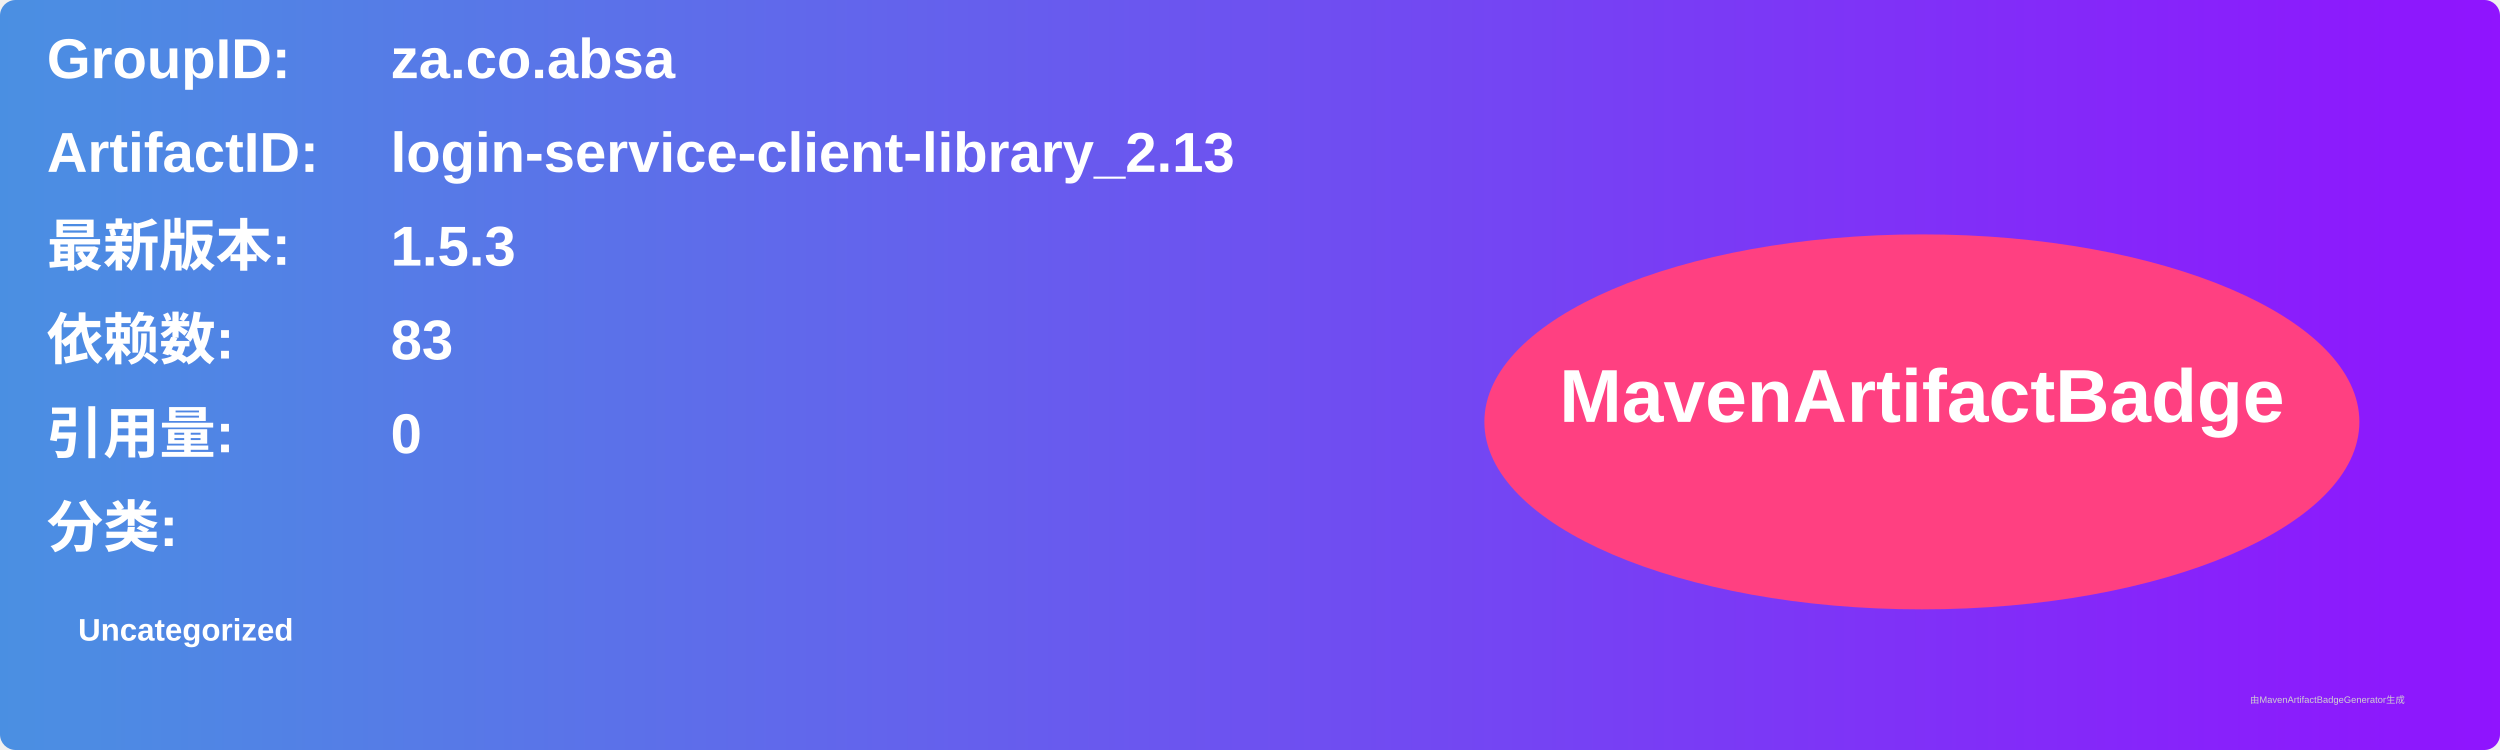
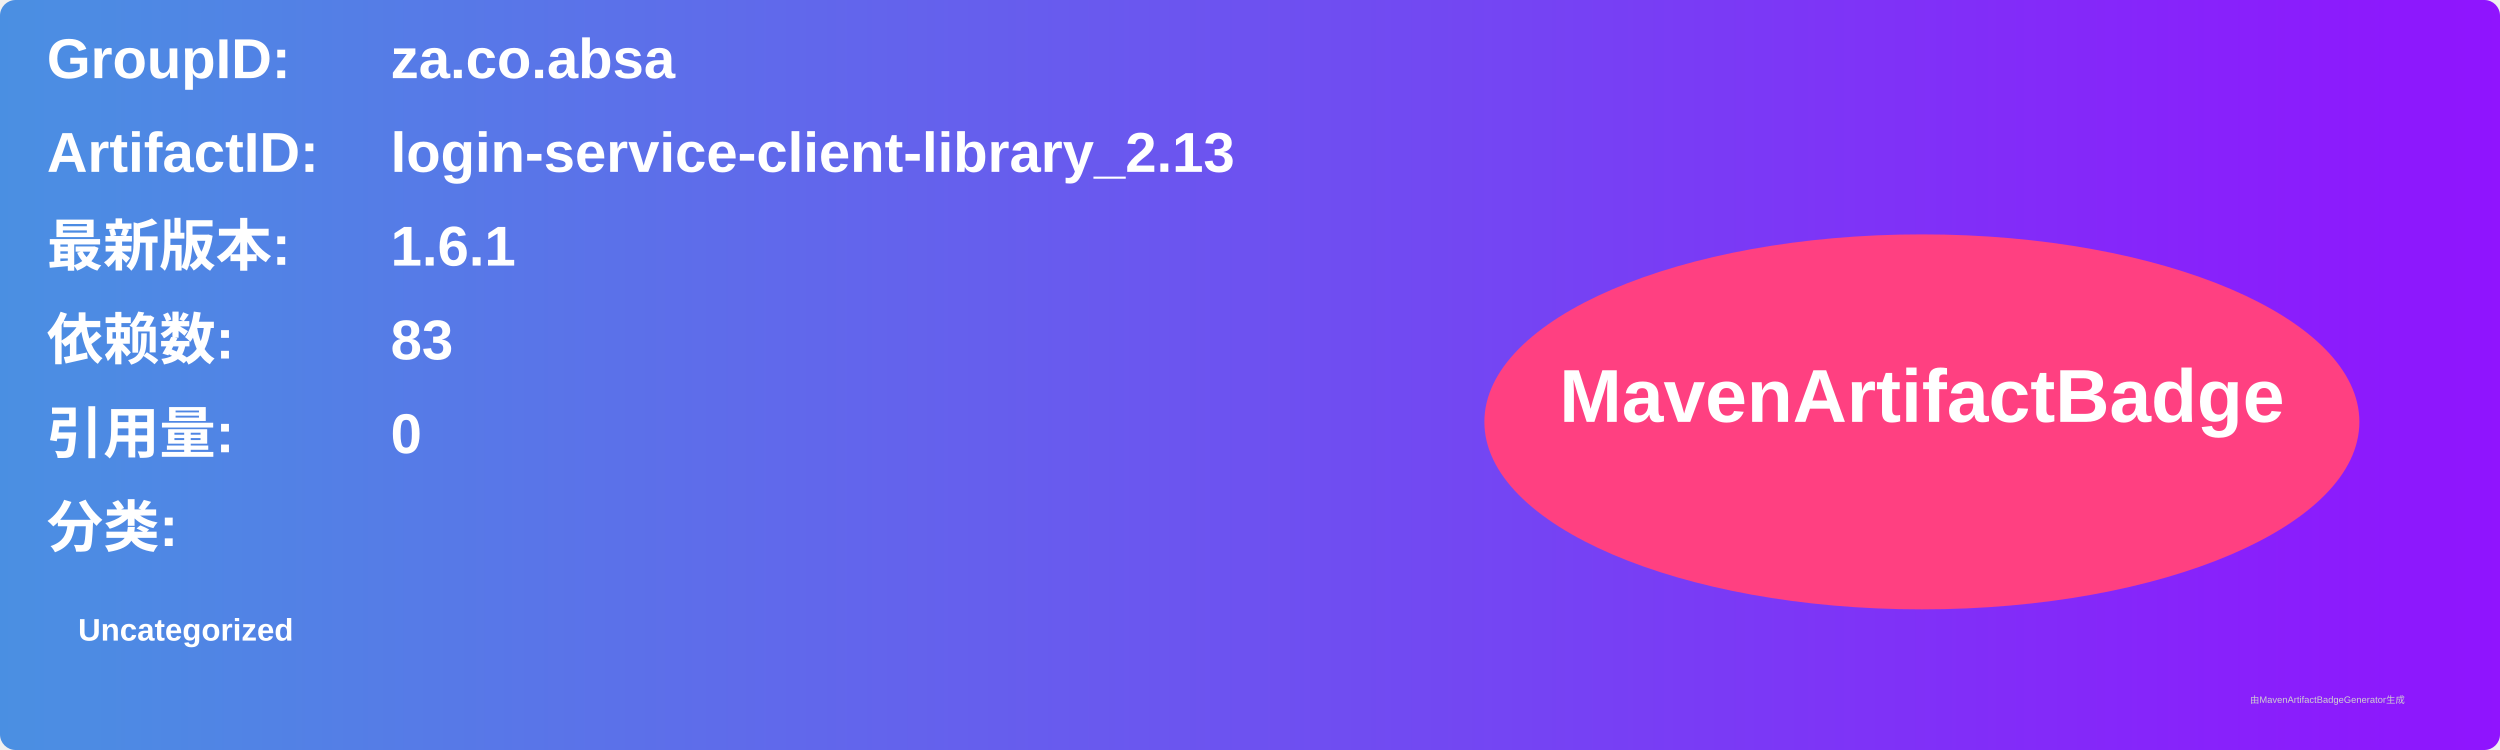
<svg xmlns="http://www.w3.org/2000/svg" width="800" height="240" viewBox="0 0 800 240">
  <linearGradient id="grad" x1="0%" y1="0%" x2="100%" y2="0%">
    <stop offset="0%" stop-color="#4a90e2" />
    <stop offset="100%" stop-color="#9013fe" />
  </linearGradient>
  <rect width="100%" height="100%" rx="5" ry="5" fill="url(#grad)" />
  <g transform="translate(15, 15)">
    <text x="0" y="10" font-family="Arial" font-size="18" fill="white" font-weight="bold" width="260">GroupID:</text>
    <text x="110" y="10" font-family="Arial" font-size="18" fill="white" font-weight="bold" width="460">za.co.absa</text>
    <text x="0" y="40" font-family="Arial" font-size="18" fill="white" font-weight="bold" width="260">ArtifactID:</text>
    <text x="110" y="40" font-family="Arial" font-size="18" fill="white" font-weight="bold" width="460">login-service-client-library_2.13</text>
    <text x="0" y="70" font-family="Arial" font-size="18" fill="white" font-weight="bold">最新版本:</text>
    <text x="110" y="70" font-family="Arial" font-size="18" fill="white" font-weight="bold">
-       <tspan font-weight="bold">1.5.3</tspan>
+       <tspan font-weight="bold">1.6.1</tspan>
    </text>
    <text x="0" y="100" font-family="Arial" font-size="18" fill="white" font-weight="bold">依赖数: </text>
    <text x="110" y="100" font-family="Arial" font-size="18" fill="white">
      <tspan font-weight="bold">83</tspan>
    </text>
    <text x="0" y="130" font-family="Arial" font-size="18" fill="white" font-weight="bold">引用量: </text>
    <text x="110" y="130" font-family="Arial" font-size="18" fill="white">
      <tspan font-weight="bold">0</tspan>
    </text>
    <text x="0" y="160" font-family="Arial" font-size="18" fill="white" font-weight="bold">分类:</text>
    <text x="10" y="190" font-family="Arial" font-size="10" fill="white">
      <tspan font-weight="bold">Uncategorized</tspan>
    </text>
    <ellipse cx="600" cy="120" rx="140" ry="60" fill="#ff4081" />
    <text x="600" y="120" text-anchor="middle" font-family="Arial" font-size="24" fill="white" font-weight="bold">MavenArtifactBadge</text>
  </g>
  <text x="720" y="225" font-family="Arial" font-size="3" fill="#d0d0d0">由MavenArtifactBadgeGenerator生成</text>
</svg>
